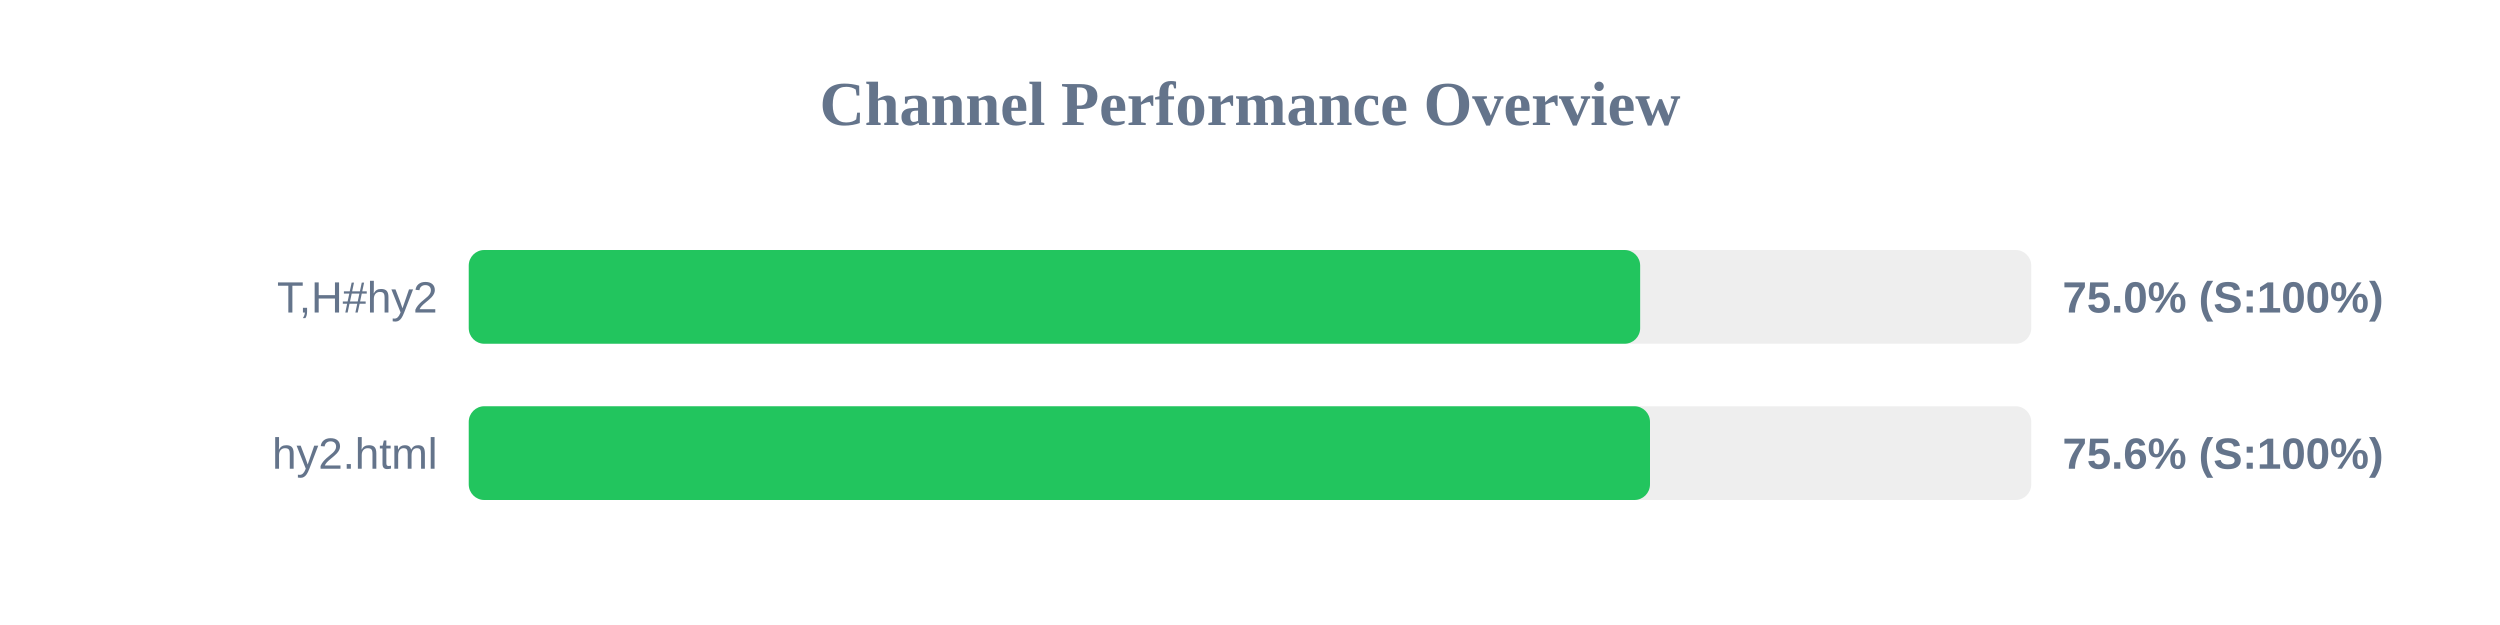
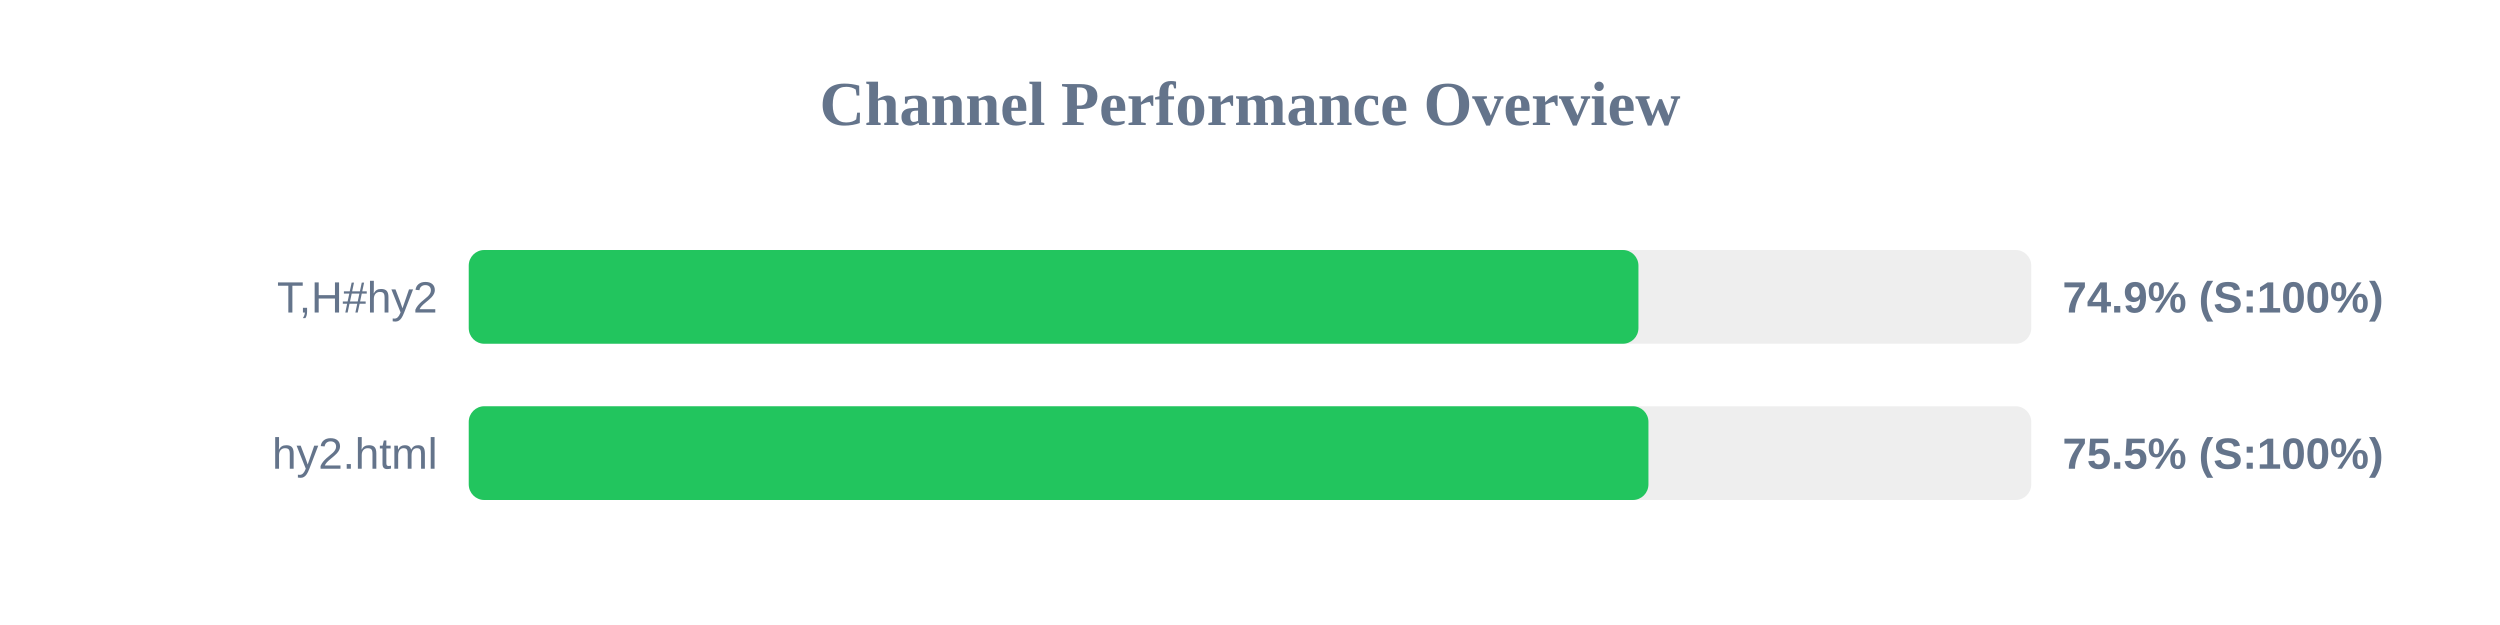
<svg xmlns="http://www.w3.org/2000/svg" width="800" height="200" version="1.1">
  <style>
        .row { font: 14px Arial; fill: #64748b; }
        .score { font: bold 14px Arial; fill: #64748b; }
    </style>
  <text x="400" y="40" text-anchor="middle" font-size="20px" font-weight="bold" fill="#64748b">Channel Performance Overview</text>
  <rect x="150" y="80" width="500" height="30" fill="#eee" rx="5" />
-   <rect x="150" y="80" width="374.85" height="30" fill="#22c55e" rx="5" />
+   <rect x="150" y="80" width="374.3" height="30" fill="#22c55e" rx="5" />
  <text x="140" y="100" text-anchor="end" class="row">T,H#hy2</text>
-   <text x="660" y="100" text-anchor="start" class="score">75.0% (S:100%)</text>
+   <text x="660" y="100" text-anchor="start" class="score">74.9% (S:100%)</text>
  <rect x="150" y="130" width="500" height="30" fill="#eee" rx="5" />
-   <rect x="150" y="130" width="378.0" height="30" fill="#22c55e" rx="5" />
+   <rect x="150" y="130" width="377.5" height="30" fill="#22c55e" rx="5" />
  <text x="140" y="150" text-anchor="end" class="row">hy2.html</text>
-   <text x="660" y="150" text-anchor="start" class="score">75.6% (S:100%)</text>
+   <text x="660" y="150" text-anchor="start" class="score">75.5% (S:100%)</text>
</svg>
